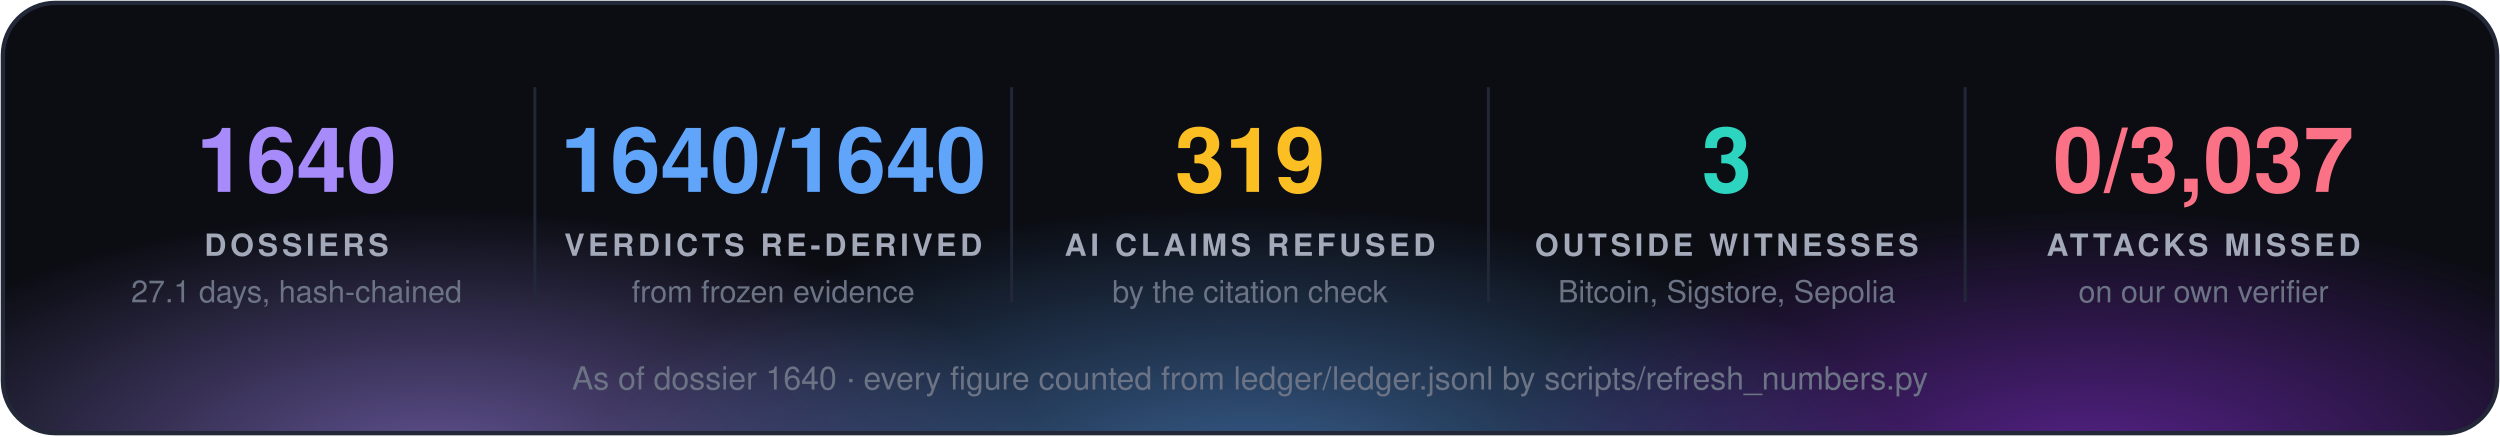
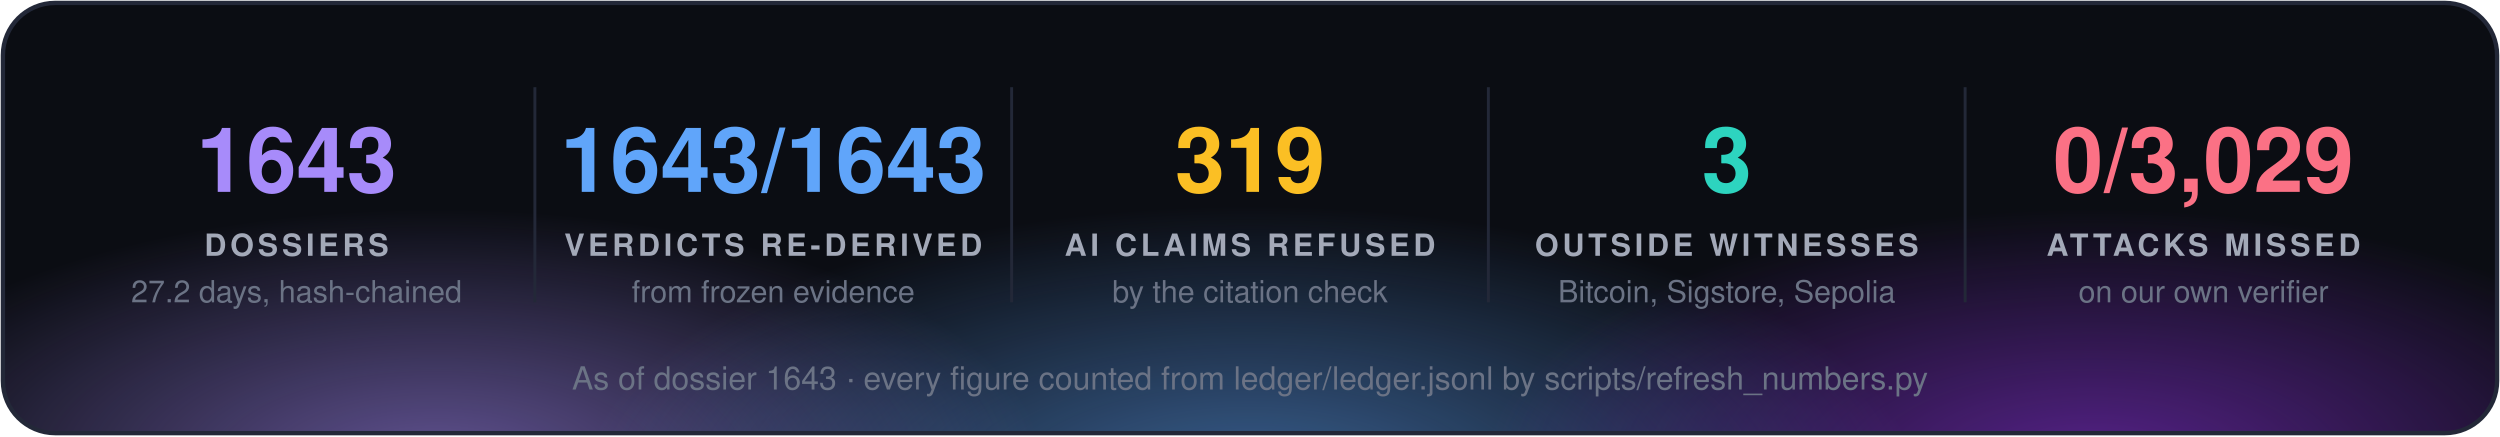
<svg xmlns="http://www.w3.org/2000/svg" width="860" height="150" viewBox="0 0 860 150" font-family="'Segoe UI', 'Helvetica Neue', Helvetica, Arial, sans-serif">
  <defs>
    <radialGradient id="g0" cx="50%" cy="50%" r="50%">
      <stop offset="0" stop-color="#a78bfa" stop-opacity="0.55" />
      <stop offset="1" stop-color="#a78bfa" stop-opacity="0" />
    </radialGradient>
    <radialGradient id="g1" cx="50%" cy="50%" r="50%">
      <stop offset="0" stop-color="#60a5fa" stop-opacity="0.55" />
      <stop offset="1" stop-color="#60a5fa" stop-opacity="0" />
    </radialGradient>
    <radialGradient id="g2" cx="50%" cy="50%" r="50%">
      <stop offset="0" stop-color="#9333ea" stop-opacity="0.55" />
      <stop offset="1" stop-color="#9333ea" stop-opacity="0" />
    </radialGradient>
    <clipPath id="panel">
      <rect x="1" y="1" width="858" height="148" rx="18" />
    </clipPath>
  </defs>
  <rect x="1" y="1" width="858" height="148" rx="18" fill="#0b0d13" />
  <g clip-path="url(#panel)">
    <ellipse cx="150" cy="160" rx="210" ry="88" fill="url(#g0)" />
    <ellipse cx="430" cy="168" rx="230" ry="97" fill="url(#g1)" />
    <ellipse cx="720" cy="160" rx="210" ry="88" fill="url(#g2)" />
  </g>
  <rect x="1" y="1" width="858" height="148" rx="18" fill="none" stroke="#232838" stroke-width="1.5" />
-   <text x="102.0" y="66" fill="#a78bfa" font-size="31" font-weight="700" text-anchor="middle">1640</text>
+   <text x="102.0" y="66" fill="#a78bfa" font-size="31" font-weight="700" text-anchor="middle">1643</text>
  <text x="102.0" y="88" fill="#a3a9b8" font-size="10.5" font-weight="700" letter-spacing="1.3" text-anchor="middle">DOSSIERS</text>
-   <text x="102.0" y="104" fill="#6b7385" font-size="10.5" text-anchor="middle">27.1 days, hash-chained</text>
+   <text x="102.0" y="104" fill="#6b7385" font-size="10.5" text-anchor="middle">27.2 days, hash-chained</text>
  <line x1="184.0" y1="30" x2="184.0" y2="104" stroke="#232838" />
-   <text x="266.0" y="66" fill="#60a5fa" font-size="31" font-weight="700" text-anchor="middle">1640/1640</text>
+   <text x="266.0" y="66" fill="#60a5fa" font-size="31" font-weight="700" text-anchor="middle">1643/1643</text>
  <text x="266.0" y="88" fill="#a3a9b8" font-size="10.5" font-weight="700" letter-spacing="1.3" text-anchor="middle">VERDICTS RE-DERIVED</text>
  <text x="266.0" y="104" fill="#6b7385" font-size="10.5" text-anchor="middle">from frozen evidence</text>
  <line x1="348.0" y1="30" x2="348.0" y2="104" stroke="#232838" />
  <text x="430.0" y="66" fill="#fbbf24" font-size="31" font-weight="700" text-anchor="middle">319</text>
  <text x="430.0" y="88" fill="#a3a9b8" font-size="10.5" font-weight="700" letter-spacing="1.3" text-anchor="middle">AI CLAIMS REFUSED</text>
  <text x="430.0" y="104" fill="#6b7385" font-size="10.5" text-anchor="middle">by the citation check</text>
  <line x1="512.0" y1="30" x2="512.0" y2="104" stroke="#232838" />
  <text x="594.0" y="66" fill="#2dd4bf" font-size="31" font-weight="700" text-anchor="middle">3</text>
  <text x="594.0" y="88" fill="#a3a9b8" font-size="10.5" font-weight="700" letter-spacing="1.3" text-anchor="middle">OUTSIDE WITNESSES</text>
  <text x="594.0" y="104" fill="#6b7385" font-size="10.5" text-anchor="middle">Bitcoin, Sigstore, Sepolia</text>
  <line x1="676.0" y1="30" x2="676.0" y2="104" stroke="#232838" />
-   <text x="758.0" y="66" fill="#fb7185" font-size="31" font-weight="700" text-anchor="middle">0/3,037</text>
+   <text x="758.0" y="66" fill="#fb7185" font-size="31" font-weight="700" text-anchor="middle">0/3,029</text>
  <text x="758.0" y="88" fill="#a3a9b8" font-size="10.5" font-weight="700" letter-spacing="1.3" text-anchor="middle">ATTACKS MISSED</text>
  <text x="758.0" y="104" fill="#6b7385" font-size="10.5" text-anchor="middle">on our own verifier</text>
-   <text x="430.0" y="134" fill="#6b7385" font-size="11" text-anchor="middle">As of dossier 1640 · every figure counted from ledger/ledger.jsonl by scripts/refresh_numbers.py</text>
+   <text x="430.0" y="134" fill="#6b7385" font-size="11" text-anchor="middle">As of dossier 1643 · every figure counted from ledger/ledger.jsonl by scripts/refresh_numbers.py</text>
</svg>
